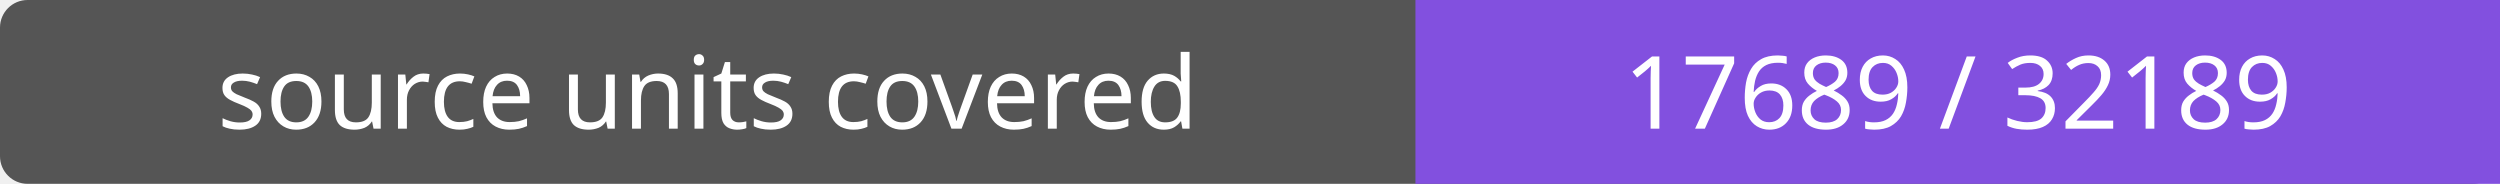
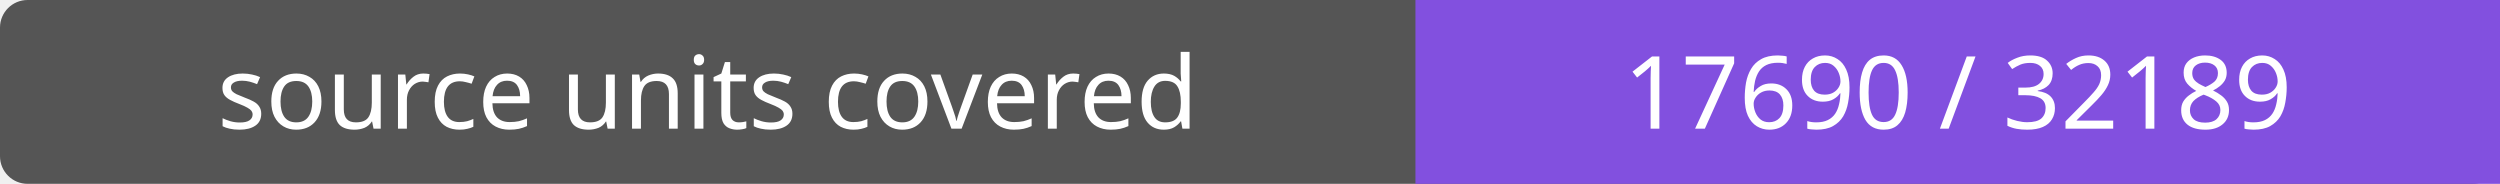
- <svg xmlns="http://www.w3.org/2000/svg" width="272" height="20" role="img" aria-label="source units covered: 17689 / 32189">
+ <svg xmlns="http://www.w3.org/2000/svg" width="272" height="20" role="img" aria-label="source units covered: 17690 / 32189">
  <rect width="272" height="20" rx="3" fill="#555" />
  <path fill="#8250df" d="M154 0h118v20H154z" />
  <g fill="#fff" text-anchor="middle" font-family="Verdana,sans-serif" font-size="11">
    <text x="77.0" y="14">source units covered</text>
-     <text x="213.0" y="14">17689 / 32189</text>
+     <text x="213.0" y="14">17690 / 32189</text>
  </g>
</svg>
